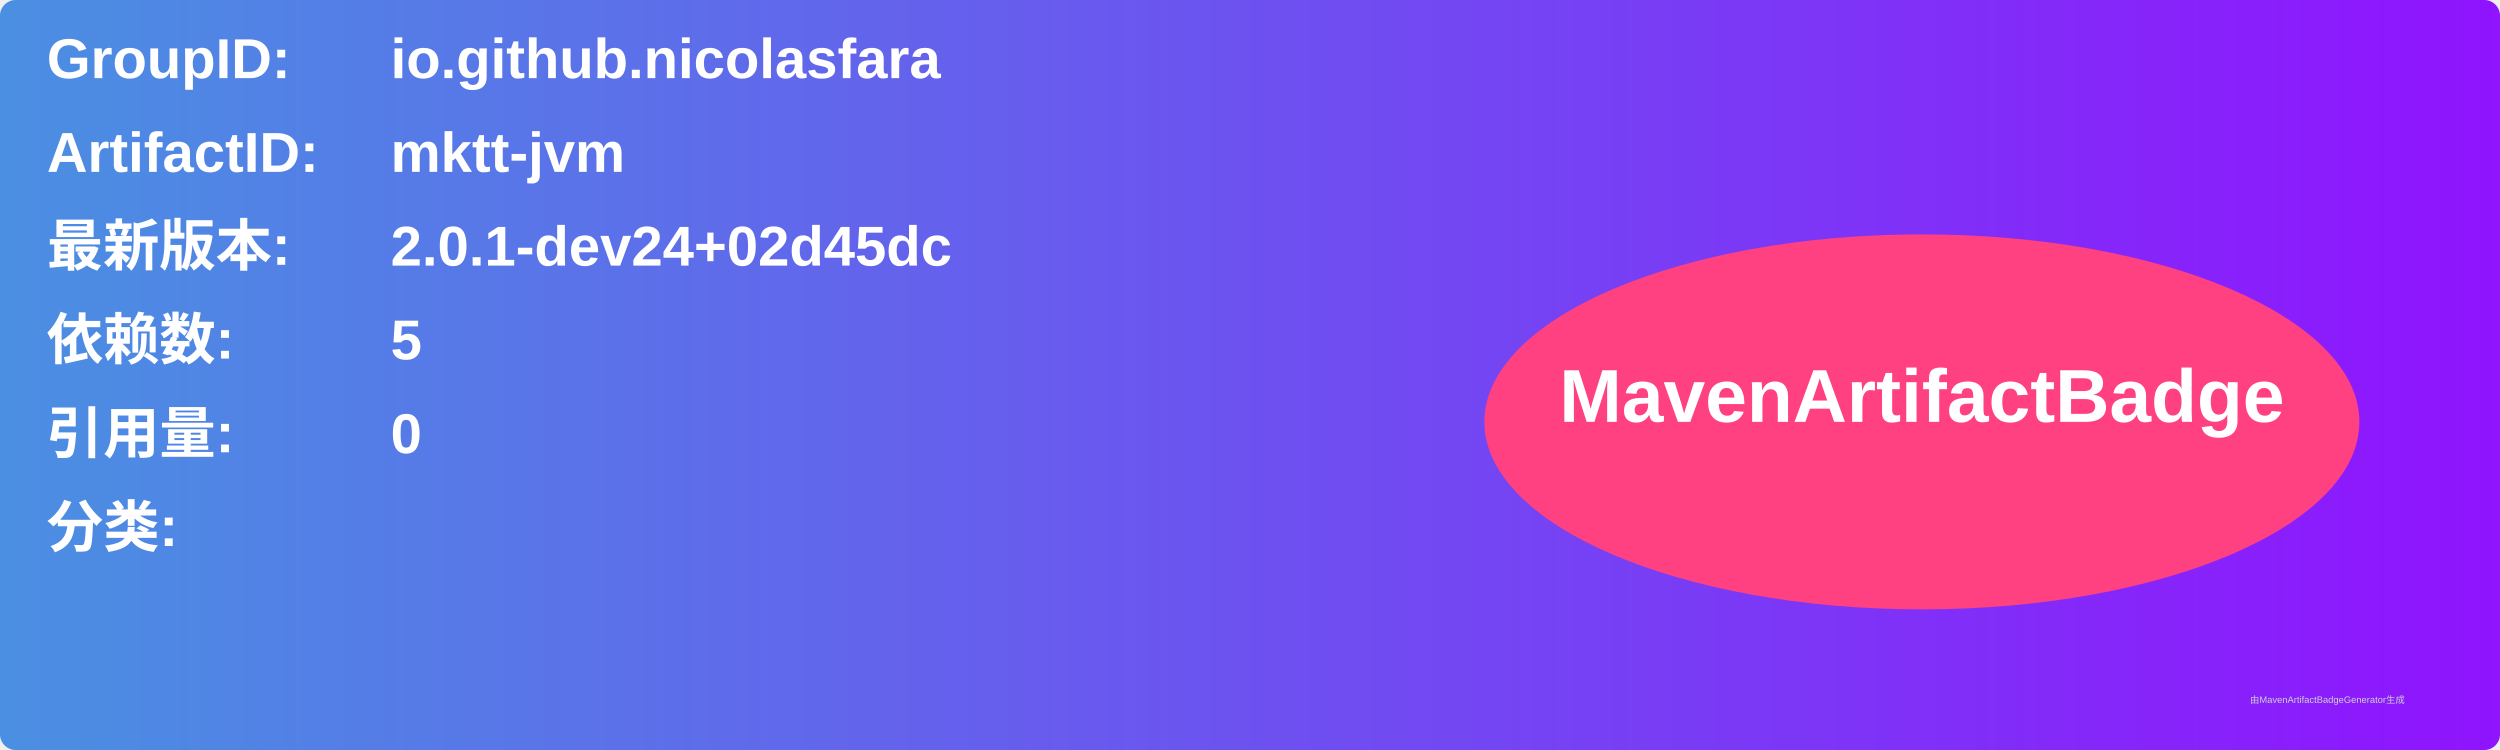
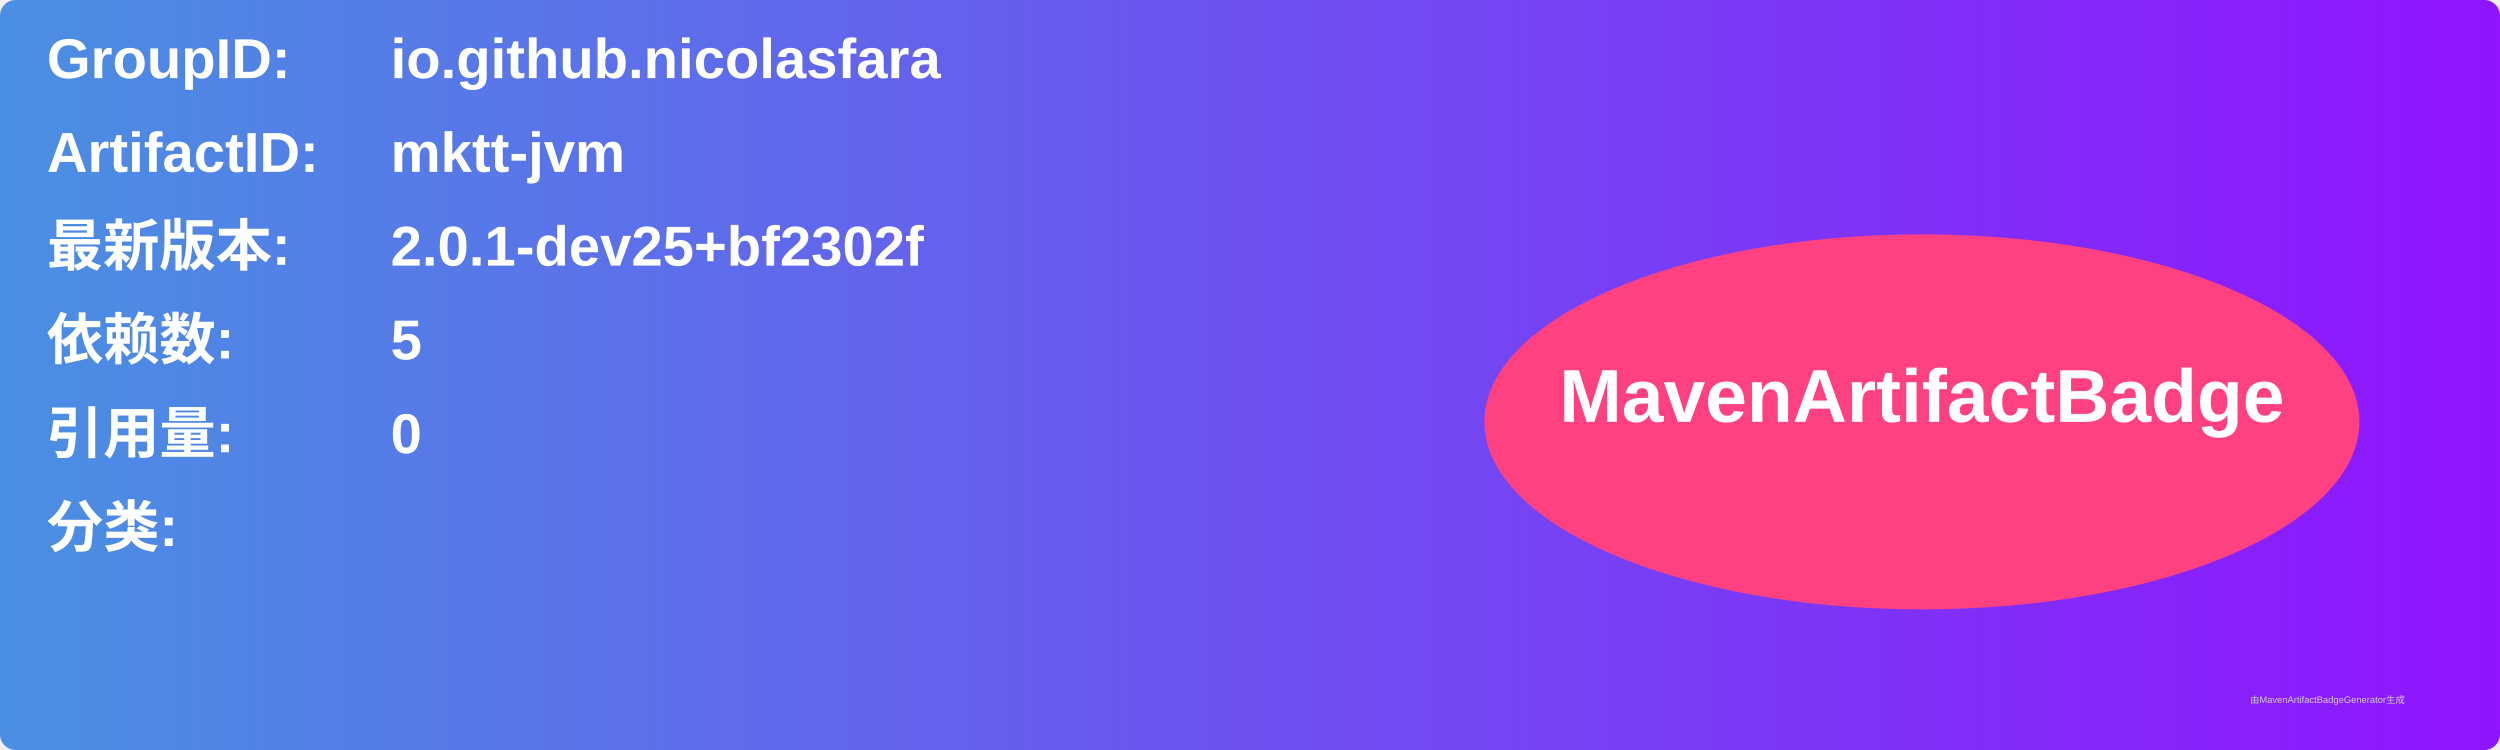
<svg xmlns="http://www.w3.org/2000/svg" width="800" height="240" viewBox="0 0 800 240">
  <linearGradient id="grad" x1="0%" y1="0%" x2="100%" y2="0%">
    <stop offset="0%" stop-color="#4a90e2" />
    <stop offset="100%" stop-color="#9013fe" />
  </linearGradient>
  <rect width="100%" height="100%" rx="5" ry="5" fill="url(#grad)" />
  <g transform="translate(15, 15)">
    <text x="0" y="10" font-family="Arial" font-size="18" fill="white" font-weight="bold" width="260">GroupID:</text>
    <text x="110" y="10" font-family="Arial" font-size="18" fill="white" font-weight="bold" width="460">io.github.nicolasfara</text>
    <text x="0" y="40" font-family="Arial" font-size="18" fill="white" font-weight="bold" width="260">ArtifactID:</text>
    <text x="110" y="40" font-family="Arial" font-size="18" fill="white" font-weight="bold" width="460">mktt-jvm</text>
    <text x="0" y="70" font-family="Arial" font-size="18" fill="white" font-weight="bold">最新版本:</text>
    <text x="110" y="70" font-family="Arial" font-size="18" fill="white" font-weight="bold">
-       <tspan font-weight="bold">2.0.1-dev24+02d45dc</tspan>
+       <tspan font-weight="bold">2.0.1-dev25+bf2302f</tspan>
    </text>
    <text x="0" y="100" font-family="Arial" font-size="18" fill="white" font-weight="bold">依赖数: </text>
    <text x="110" y="100" font-family="Arial" font-size="18" fill="white">
      <tspan font-weight="bold">5</tspan>
    </text>
    <text x="0" y="130" font-family="Arial" font-size="18" fill="white" font-weight="bold">引用量: </text>
    <text x="110" y="130" font-family="Arial" font-size="18" fill="white">
      <tspan font-weight="bold">0</tspan>
    </text>
    <text x="0" y="160" font-family="Arial" font-size="18" fill="white" font-weight="bold">分类:</text>
    <text x="10" y="190" font-family="Arial" font-size="10" fill="white">
      <tspan font-weight="bold" />
    </text>
    <ellipse cx="600" cy="120" rx="140" ry="60" fill="#ff4081" />
    <text x="600" y="120" text-anchor="middle" font-family="Arial" font-size="24" fill="white" font-weight="bold">MavenArtifactBadge</text>
  </g>
  <text x="720" y="225" font-family="Arial" font-size="3" fill="#d0d0d0">由MavenArtifactBadgeGenerator生成</text>
</svg>
